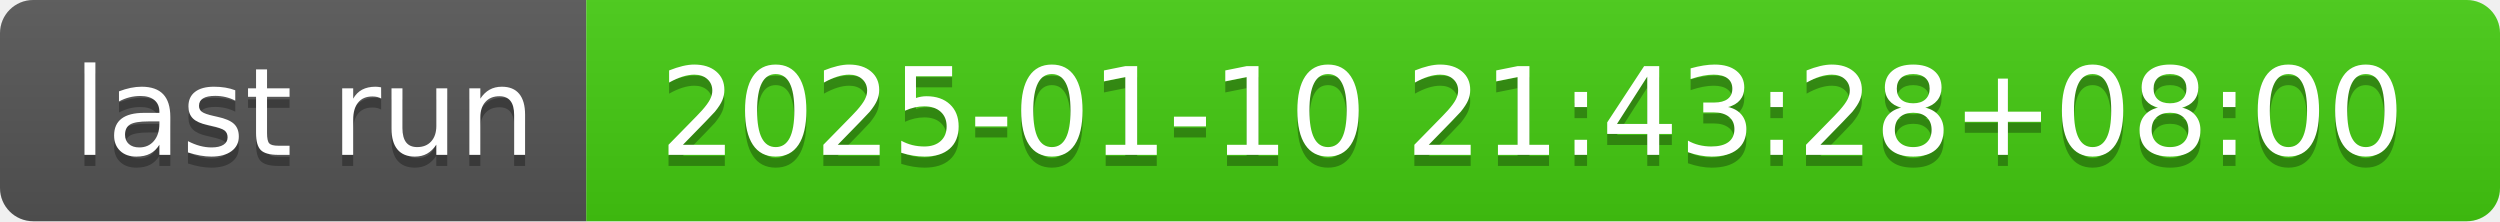
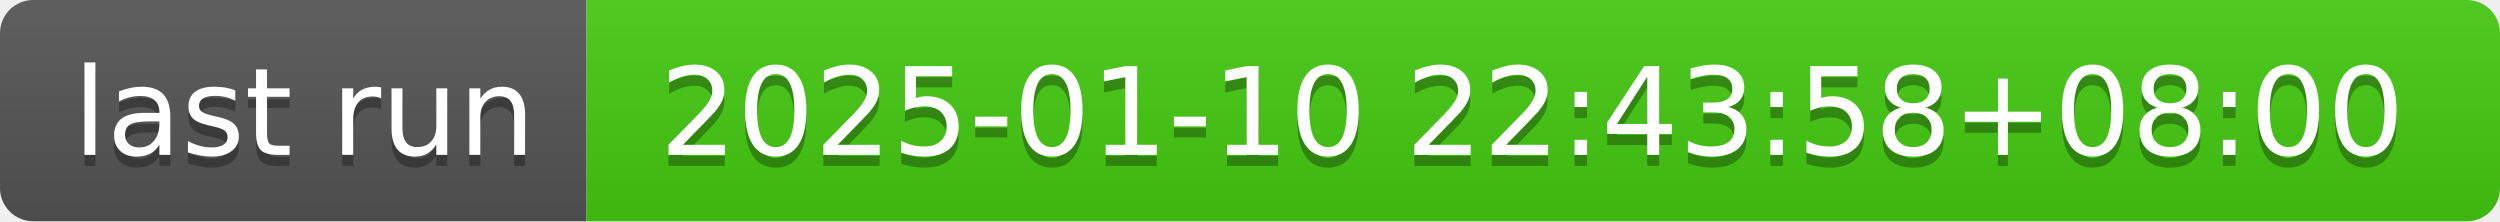
- <svg xmlns="http://www.w3.org/2000/svg" width="226" height="20" role="img" aria-label="last run: 2025-01-10 21:43:28+08:00">
+ <svg xmlns="http://www.w3.org/2000/svg" width="226" height="20" role="img" aria-label="last run: 2025-01-10 22:43:58+08:00">
  <linearGradient id="s" x2="0" y2="100%">
    <stop offset="0" stop-color="#bbb" stop-opacity=".1" />
    <stop offset="1" stop-opacity=".1" />
  </linearGradient>
  <clipPath id="r">
    <rect width="226" height="20" rx="3" fill="#fff" />
  </clipPath>
  <g clip-path="url(#r)">
    <rect width="53" height="20" fill="#555" />
    <rect x="53" width="173" height="20" fill="#4c1" />
    <rect width="226" height="20" fill="url(#s)" />
  </g>
  <g fill="#fff" text-anchor="middle" font-family="Verdana,Geneva,DejaVu Sans,sans-serif" text-rendering="geometricPrecision" font-size="110">
    <text aria-hidden="true" x="275" y="150" fill="#010101" fill-opacity=".3" transform="scale(.1)" textLength="430">last run</text>
    <text x="275" y="140" transform="scale(.1)" fill="#fff" textLength="430">last run</text>
-     <text aria-hidden="true" x="1385" y="150" fill="#010101" fill-opacity=".3" transform="scale(.1)" textLength="1630">2025-01-10 21:43:28+08:00</text>
-     <text x="1385" y="140" transform="scale(.1)" fill="#fff" textLength="1630">2025-01-10 21:43:28+08:00</text>
+     <text aria-hidden="true" x="1385" y="150" fill="#010101" fill-opacity=".3" transform="scale(.1)" textLength="1630">2025-01-10 22:43:58+08:00</text>
+     <text x="1385" y="140" transform="scale(.1)" fill="#fff" textLength="1630">2025-01-10 22:43:58+08:00</text>
  </g>
</svg>
